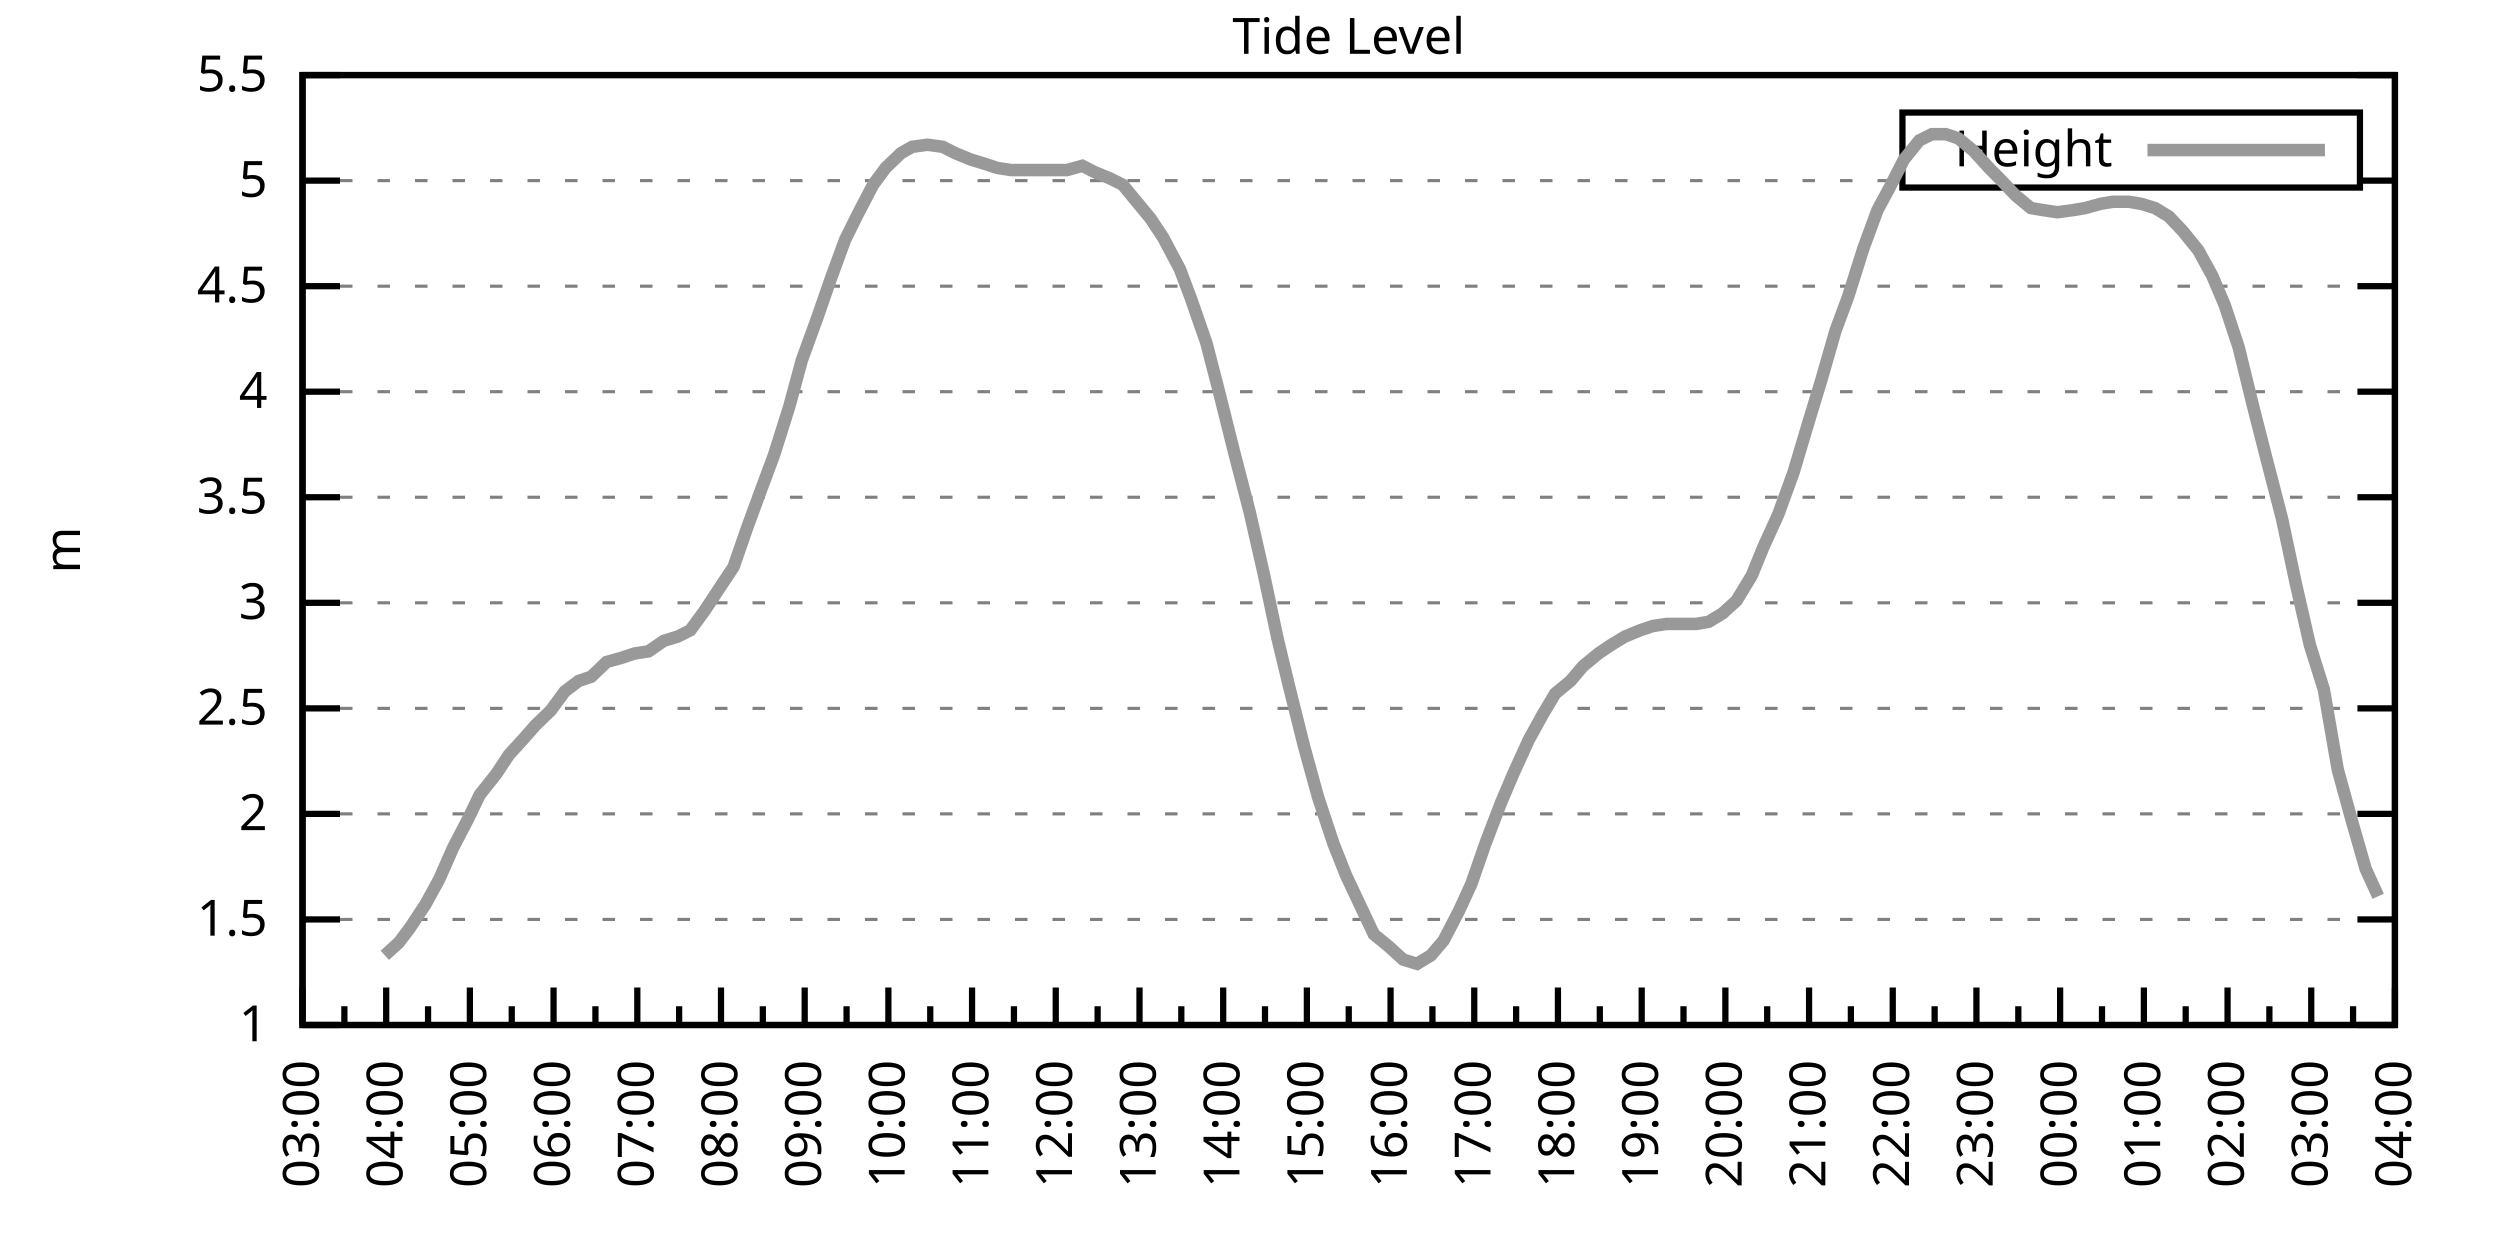
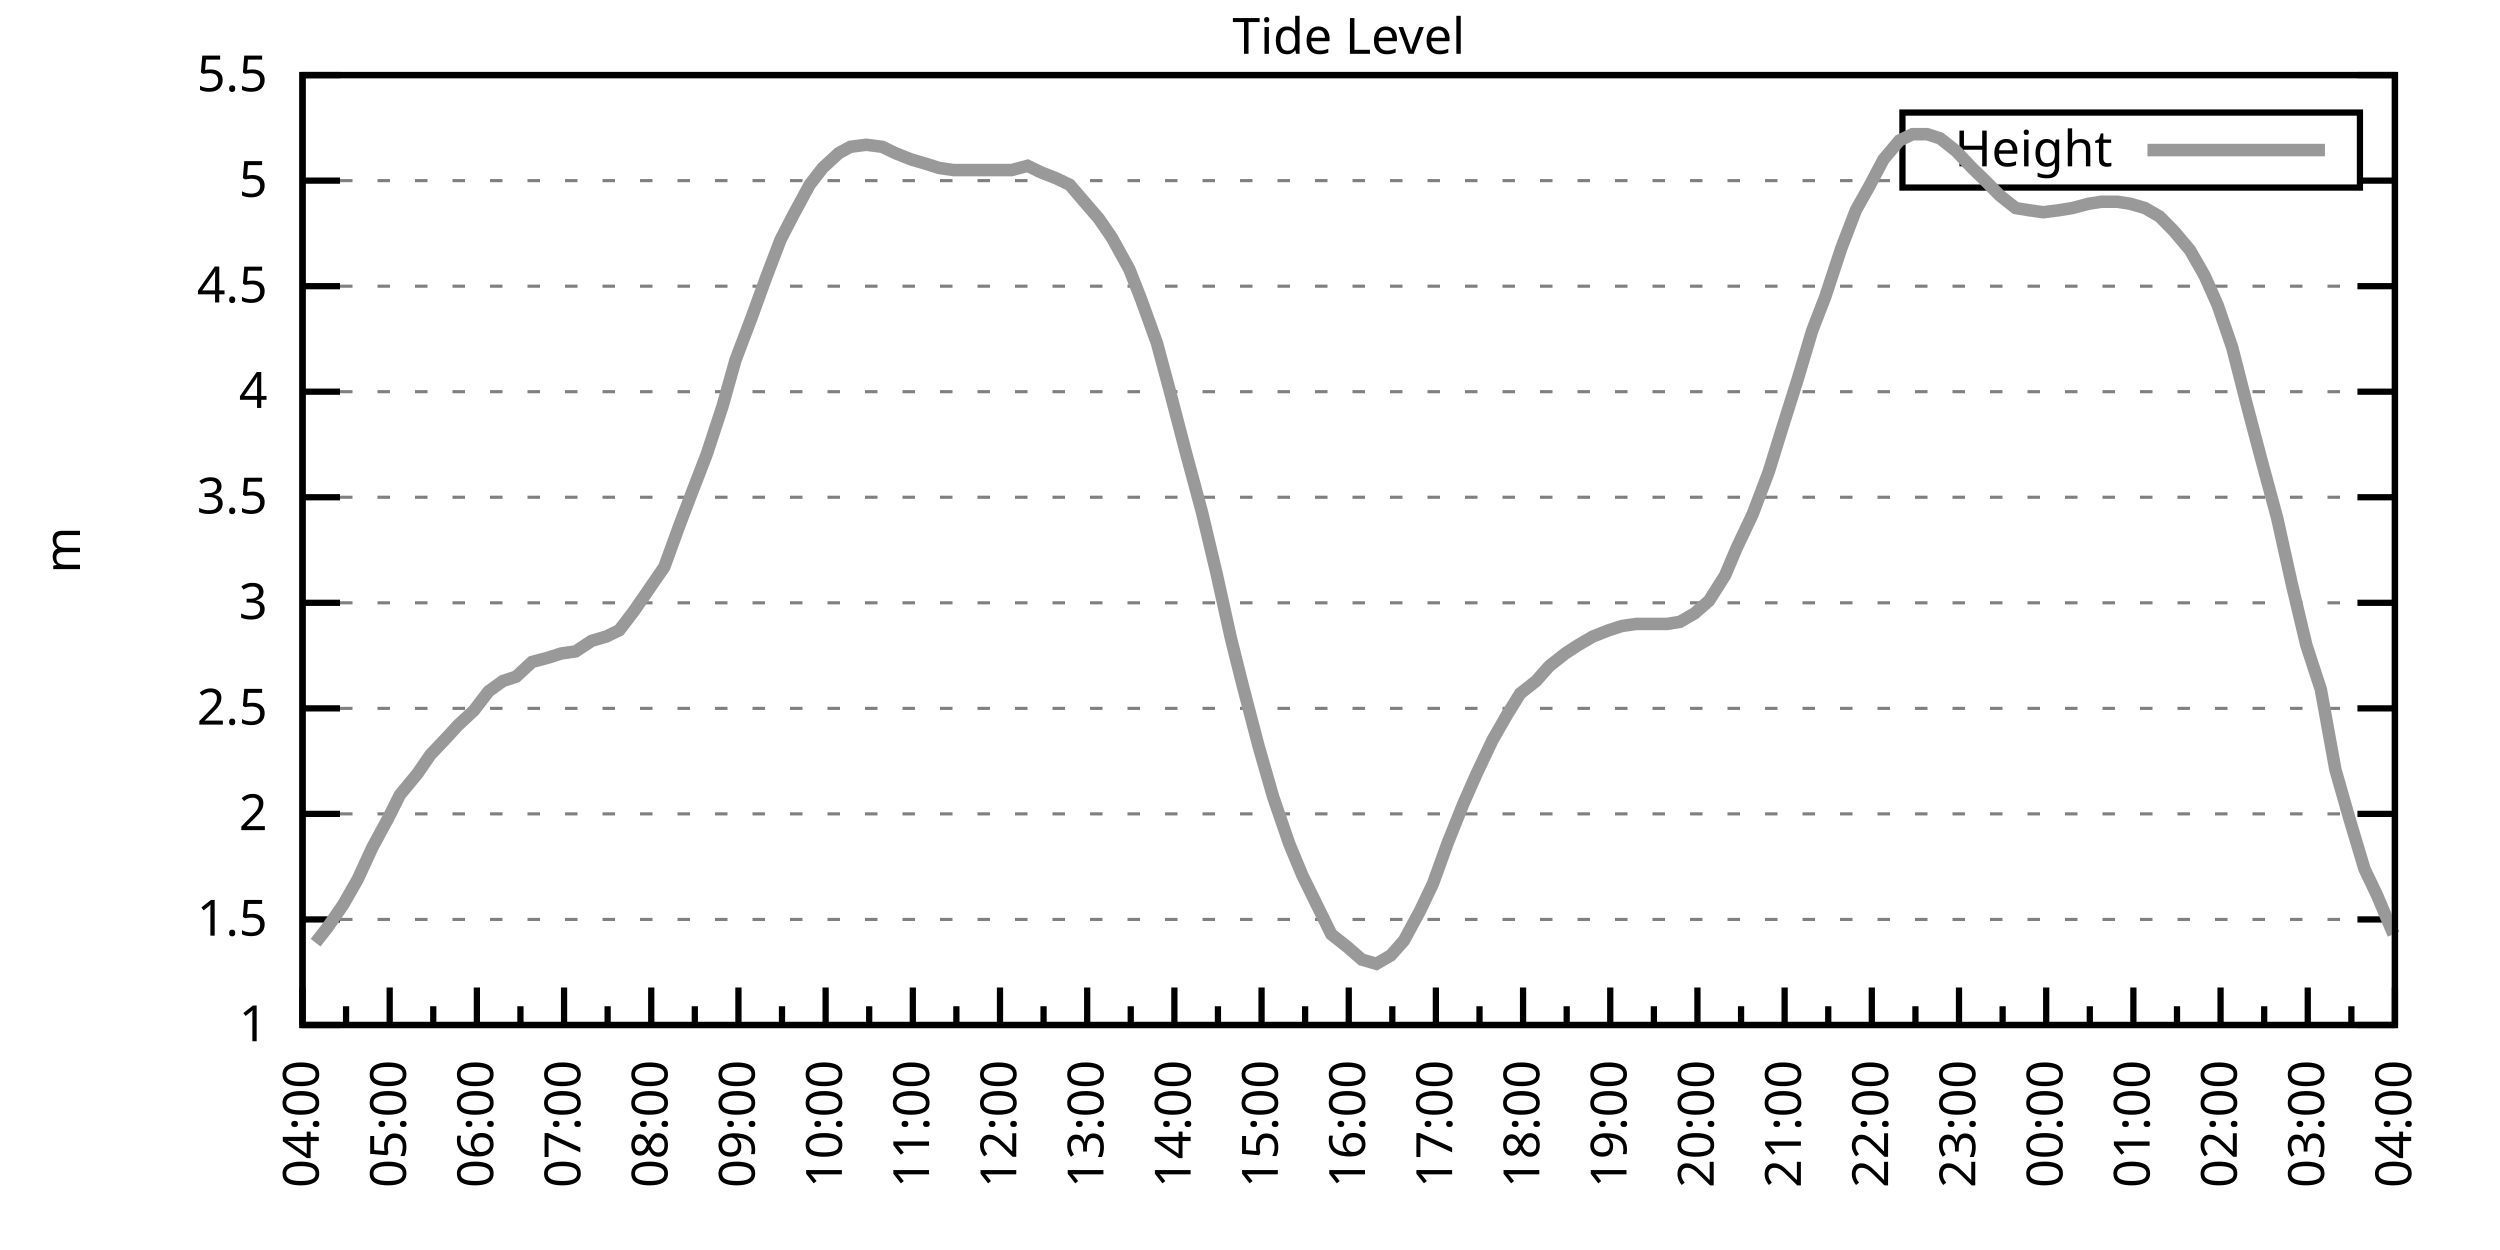
<svg xmlns="http://www.w3.org/2000/svg" xmlns:xlink="http://www.w3.org/1999/xlink" width="400" height="200" viewBox="0 0 400 200">
  <g id="gnuplot_canvas">
    <rect x="0" y="0" width="400" height="200" fill="none" />
    <defs>
      <circle id="gpDot" r="0.5" stroke-width="0.5" stroke="currentColor" />
      <path id="gpPt0" stroke-width="0.333" stroke="currentColor" d="M-1,0 h2 M0,-1 v2" />
      <path id="gpPt1" stroke-width="0.333" stroke="currentColor" d="M-1,-1 L1,1 M1,-1 L-1,1" />
      <path id="gpPt2" stroke-width="0.333" stroke="currentColor" d="M-1,0 L1,0 M0,-1 L0,1 M-1,-1 L1,1 M-1,1 L1,-1" />
      <rect id="gpPt3" stroke-width="0.333" stroke="currentColor" x="-1" y="-1" width="2" height="2" />
      <rect id="gpPt4" stroke-width="0.333" stroke="currentColor" fill="currentColor" x="-1" y="-1" width="2" height="2" />
      <circle id="gpPt5" stroke-width="0.333" stroke="currentColor" cx="0" cy="0" r="1" />
      <use xlink:href="#gpPt5" id="gpPt6" fill="currentColor" stroke="none" />
      <path id="gpPt7" stroke-width="0.333" stroke="currentColor" d="M0,-1.33 L-1.33,0.67 L1.33,0.67 z" />
      <use xlink:href="#gpPt7" id="gpPt8" fill="currentColor" stroke="none" />
      <use xlink:href="#gpPt7" id="gpPt9" stroke="currentColor" transform="rotate(180)" />
      <use xlink:href="#gpPt9" id="gpPt10" fill="currentColor" stroke="none" />
      <use xlink:href="#gpPt3" id="gpPt11" stroke="currentColor" transform="rotate(45)" />
      <use xlink:href="#gpPt11" id="gpPt12" fill="currentColor" stroke="none" />
      <path id="gpPt13" stroke-width="0.333" stroke="currentColor" d="M0,1.330 L1.265,0.411 L0.782,-1.067 L-0.782,-1.076 L-1.265,0.411 z" />
      <use xlink:href="#gpPt13" id="gpPt14" fill="currentColor" stroke="none" />
      <filter id="textbox" filterUnits="objectBoundingBox" x="0" y="0" height="1" width="1">
        <feFlood flood-color="white" flood-opacity="1" result="bgnd" />
        <feComposite in="SourceGraphic" in2="bgnd" operator="atop" />
      </filter>
      <filter id="greybox" filterUnits="objectBoundingBox" x="0" y="0" height="1" width="1">
        <feFlood flood-color="lightgrey" flood-opacity="1" result="grey" />
        <feComposite in="SourceGraphic" in2="grey" operator="atop" />
      </filter>
    </defs>
    <g fill="none" color="white" stroke="currentColor" stroke-width="1.00" stroke-linecap="butt" stroke-linejoin="miter">
</g>
    <g fill="none" color="black" stroke="currentColor" stroke-width="1.00" stroke-linecap="butt" stroke-linejoin="miter">
      <g stroke="none" shape-rendering="crispEdges">
        <polygon fill="rgb(255, 255, 255)" points="48.40,164.00 383.18,164.00 383.18,12.02 48.40,12.02 " />
      </g>
    </g>
    <g fill="none" color="black" stroke="currentColor" stroke-width="1.00" stroke-linecap="butt" stroke-linejoin="miter">
</g>
    <g fill="none" color="black" stroke="black" stroke-width="0.50" stroke-linecap="butt" stroke-linejoin="miter">
</g>
    <g fill="none" color="gray" stroke="currentColor" stroke-width="0.50" stroke-linecap="butt" stroke-linejoin="miter">
      <path stroke="gray" stroke-dasharray="2,4" class="gridline" d="M48.40,164.00 L383.19,164.00  " />
    </g>
    <g fill="none" color="gray" stroke="gray" stroke-width="1.00" stroke-linecap="butt" stroke-linejoin="miter">
</g>
    <g fill="none" color="black" stroke="currentColor" stroke-width="1.00" stroke-linecap="butt" stroke-linejoin="miter">
      <path stroke="black" d="M48.40,164.00 L54.40,164.00 M383.19,164.00 L377.19,164.00  " />
      <g transform="translate(42.80,166.60)" stroke="none" fill="black" font-family="Sans" font-size="8.00" text-anchor="end">
        <text>
          <tspan font-family="Sans"> 1</tspan>
        </text>
      </g>
    </g>
    <g fill="none" color="black" stroke="currentColor" stroke-width="1.00" stroke-linecap="butt" stroke-linejoin="miter">
</g>
    <g fill="none" color="black" stroke="black" stroke-width="0.50" stroke-linecap="butt" stroke-linejoin="miter">
</g>
    <g fill="none" color="gray" stroke="currentColor" stroke-width="0.50" stroke-linecap="butt" stroke-linejoin="miter">
      <path stroke="gray" stroke-dasharray="2,4" class="gridline" d="M48.40,147.11 L383.19,147.11  " />
    </g>
    <g fill="none" color="gray" stroke="gray" stroke-width="1.00" stroke-linecap="butt" stroke-linejoin="miter">
</g>
    <g fill="none" color="black" stroke="currentColor" stroke-width="1.00" stroke-linecap="butt" stroke-linejoin="miter">
      <path stroke="black" d="M48.40,147.11 L54.40,147.11 M383.19,147.11 L377.19,147.11  " />
      <g transform="translate(42.80,149.71)" stroke="none" fill="black" font-family="Sans" font-size="8.00" text-anchor="end">
        <text>
          <tspan font-family="Sans"> 1.5</tspan>
        </text>
      </g>
    </g>
    <g fill="none" color="black" stroke="currentColor" stroke-width="1.00" stroke-linecap="butt" stroke-linejoin="miter">
</g>
    <g fill="none" color="black" stroke="black" stroke-width="0.50" stroke-linecap="butt" stroke-linejoin="miter">
</g>
    <g fill="none" color="gray" stroke="currentColor" stroke-width="0.50" stroke-linecap="butt" stroke-linejoin="miter">
      <path stroke="gray" stroke-dasharray="2,4" class="gridline" d="M48.40,130.22 L383.19,130.22  " />
    </g>
    <g fill="none" color="gray" stroke="gray" stroke-width="1.00" stroke-linecap="butt" stroke-linejoin="miter">
</g>
    <g fill="none" color="black" stroke="currentColor" stroke-width="1.00" stroke-linecap="butt" stroke-linejoin="miter">
      <path stroke="black" d="M48.40,130.22 L54.40,130.22 M383.19,130.22 L377.19,130.22  " />
      <g transform="translate(42.80,132.82)" stroke="none" fill="black" font-family="Sans" font-size="8.00" text-anchor="end">
        <text>
          <tspan font-family="Sans"> 2</tspan>
        </text>
      </g>
    </g>
    <g fill="none" color="black" stroke="currentColor" stroke-width="1.00" stroke-linecap="butt" stroke-linejoin="miter">
</g>
    <g fill="none" color="black" stroke="black" stroke-width="0.50" stroke-linecap="butt" stroke-linejoin="miter">
</g>
    <g fill="none" color="gray" stroke="currentColor" stroke-width="0.50" stroke-linecap="butt" stroke-linejoin="miter">
      <path stroke="gray" stroke-dasharray="2,4" class="gridline" d="M48.40,113.34 L383.19,113.34  " />
    </g>
    <g fill="none" color="gray" stroke="gray" stroke-width="1.00" stroke-linecap="butt" stroke-linejoin="miter">
</g>
    <g fill="none" color="black" stroke="currentColor" stroke-width="1.00" stroke-linecap="butt" stroke-linejoin="miter">
      <path stroke="black" d="M48.40,113.34 L54.40,113.34 M383.19,113.34 L377.19,113.34  " />
      <g transform="translate(42.80,115.94)" stroke="none" fill="black" font-family="Sans" font-size="8.00" text-anchor="end">
        <text>
          <tspan font-family="Sans"> 2.5</tspan>
        </text>
      </g>
    </g>
    <g fill="none" color="black" stroke="currentColor" stroke-width="1.00" stroke-linecap="butt" stroke-linejoin="miter">
</g>
    <g fill="none" color="black" stroke="black" stroke-width="0.50" stroke-linecap="butt" stroke-linejoin="miter">
</g>
    <g fill="none" color="gray" stroke="currentColor" stroke-width="0.50" stroke-linecap="butt" stroke-linejoin="miter">
      <path stroke="gray" stroke-dasharray="2,4" class="gridline" d="M48.40,96.45 L383.19,96.45  " />
    </g>
    <g fill="none" color="gray" stroke="gray" stroke-width="1.00" stroke-linecap="butt" stroke-linejoin="miter">
</g>
    <g fill="none" color="black" stroke="currentColor" stroke-width="1.00" stroke-linecap="butt" stroke-linejoin="miter">
      <path stroke="black" d="M48.40,96.45 L54.40,96.45 M383.19,96.45 L377.19,96.45  " />
      <g transform="translate(42.80,99.05)" stroke="none" fill="black" font-family="Sans" font-size="8.00" text-anchor="end">
        <text>
          <tspan font-family="Sans"> 3</tspan>
        </text>
      </g>
    </g>
    <g fill="none" color="black" stroke="currentColor" stroke-width="1.00" stroke-linecap="butt" stroke-linejoin="miter">
</g>
    <g fill="none" color="black" stroke="black" stroke-width="0.50" stroke-linecap="butt" stroke-linejoin="miter">
</g>
    <g fill="none" color="gray" stroke="currentColor" stroke-width="0.50" stroke-linecap="butt" stroke-linejoin="miter">
      <path stroke="gray" stroke-dasharray="2,4" class="gridline" d="M48.40,79.56 L383.19,79.56  " />
    </g>
    <g fill="none" color="gray" stroke="gray" stroke-width="1.00" stroke-linecap="butt" stroke-linejoin="miter">
</g>
    <g fill="none" color="black" stroke="currentColor" stroke-width="1.00" stroke-linecap="butt" stroke-linejoin="miter">
      <path stroke="black" d="M48.40,79.56 L54.40,79.56 M383.19,79.56 L377.19,79.56  " />
      <g transform="translate(42.80,82.16)" stroke="none" fill="black" font-family="Sans" font-size="8.00" text-anchor="end">
        <text>
          <tspan font-family="Sans"> 3.5</tspan>
        </text>
      </g>
    </g>
    <g fill="none" color="black" stroke="currentColor" stroke-width="1.00" stroke-linecap="butt" stroke-linejoin="miter">
</g>
    <g fill="none" color="black" stroke="black" stroke-width="0.50" stroke-linecap="butt" stroke-linejoin="miter">
</g>
    <g fill="none" color="gray" stroke="currentColor" stroke-width="0.50" stroke-linecap="butt" stroke-linejoin="miter">
      <path stroke="gray" stroke-dasharray="2,4" class="gridline" d="M48.40,62.67 L383.19,62.67  " />
    </g>
    <g fill="none" color="gray" stroke="gray" stroke-width="1.00" stroke-linecap="butt" stroke-linejoin="miter">
</g>
    <g fill="none" color="black" stroke="currentColor" stroke-width="1.00" stroke-linecap="butt" stroke-linejoin="miter">
      <path stroke="black" d="M48.40,62.67 L54.40,62.67 M383.19,62.67 L377.19,62.67  " />
      <g transform="translate(42.80,65.27)" stroke="none" fill="black" font-family="Sans" font-size="8.00" text-anchor="end">
        <text>
          <tspan font-family="Sans"> 4</tspan>
        </text>
      </g>
    </g>
    <g fill="none" color="black" stroke="currentColor" stroke-width="1.00" stroke-linecap="butt" stroke-linejoin="miter">
</g>
    <g fill="none" color="black" stroke="black" stroke-width="0.50" stroke-linecap="butt" stroke-linejoin="miter">
</g>
    <g fill="none" color="gray" stroke="currentColor" stroke-width="0.50" stroke-linecap="butt" stroke-linejoin="miter">
      <path stroke="gray" stroke-dasharray="2,4" class="gridline" d="M48.40,45.79 L383.19,45.79  " />
    </g>
    <g fill="none" color="gray" stroke="gray" stroke-width="1.00" stroke-linecap="butt" stroke-linejoin="miter">
</g>
    <g fill="none" color="black" stroke="currentColor" stroke-width="1.00" stroke-linecap="butt" stroke-linejoin="miter">
      <path stroke="black" d="M48.40,45.79 L54.40,45.79 M383.19,45.79 L377.19,45.79  " />
      <g transform="translate(42.80,48.39)" stroke="none" fill="black" font-family="Sans" font-size="8.00" text-anchor="end">
        <text>
          <tspan font-family="Sans"> 4.5</tspan>
        </text>
      </g>
    </g>
    <g fill="none" color="black" stroke="currentColor" stroke-width="1.00" stroke-linecap="butt" stroke-linejoin="miter">
</g>
    <g fill="none" color="black" stroke="black" stroke-width="0.50" stroke-linecap="butt" stroke-linejoin="miter">
</g>
    <g fill="none" color="gray" stroke="currentColor" stroke-width="0.50" stroke-linecap="butt" stroke-linejoin="miter">
      <path stroke="gray" stroke-dasharray="2,4" class="gridline" d="M48.40,28.90 L304.39,28.90 M377.59,28.90 L383.19,28.90  " />
    </g>
    <g fill="none" color="gray" stroke="gray" stroke-width="1.00" stroke-linecap="butt" stroke-linejoin="miter">
</g>
    <g fill="none" color="black" stroke="currentColor" stroke-width="1.00" stroke-linecap="butt" stroke-linejoin="miter">
      <path stroke="black" d="M48.40,28.90 L54.40,28.90 M383.19,28.90 L377.19,28.90  " />
      <g transform="translate(42.80,31.50)" stroke="none" fill="black" font-family="Sans" font-size="8.00" text-anchor="end">
        <text>
          <tspan font-family="Sans"> 5</tspan>
        </text>
      </g>
    </g>
    <g fill="none" color="black" stroke="currentColor" stroke-width="1.00" stroke-linecap="butt" stroke-linejoin="miter">
</g>
    <g fill="none" color="black" stroke="black" stroke-width="0.50" stroke-linecap="butt" stroke-linejoin="miter">
</g>
    <g fill="none" color="gray" stroke="currentColor" stroke-width="0.50" stroke-linecap="butt" stroke-linejoin="miter">
      <path stroke="gray" stroke-dasharray="2,4" class="gridline" d="M48.40,12.01 L383.19,12.01  " />
    </g>
    <g fill="none" color="gray" stroke="gray" stroke-width="1.00" stroke-linecap="butt" stroke-linejoin="miter">
</g>
    <g fill="none" color="black" stroke="currentColor" stroke-width="1.00" stroke-linecap="butt" stroke-linejoin="miter">
      <path stroke="black" d="M48.40,12.01 L54.40,12.01 M383.19,12.01 L377.19,12.01  " />
      <g transform="translate(42.80,14.61)" stroke="none" fill="black" font-family="Sans" font-size="8.00" text-anchor="end">
        <text>
          <tspan font-family="Sans"> 5.5</tspan>
        </text>
      </g>
    </g>
    <g fill="none" color="black" stroke="currentColor" stroke-width="1.00" stroke-linecap="butt" stroke-linejoin="miter">
      <path stroke="black" d="M48.40,164.00 L48.40,158.00  " />
      <g transform="translate(51.00,169.60) rotate(270)" stroke="none" fill="black" font-family="Sans" font-size="8.00" text-anchor="end">
        <text>
+           <tspan font-family="Sans">04:00</tspan>
+         </text>
+       </g>
+     </g>
+     <g fill="none" color="black" stroke="currentColor" stroke-width="1.00" stroke-linecap="butt" stroke-linejoin="miter">
+       <path stroke="black" d="M55.37,164.00 L55.37,161.00 M62.35,164.00 L62.35,158.00  " />
+       <g transform="translate(64.95,169.60) rotate(270)" stroke="none" fill="black" font-family="Sans" font-size="8.00" text-anchor="end">
+         <text>
+           <tspan font-family="Sans">05:00</tspan>
+         </text>
+       </g>
+     </g>
+     <g fill="none" color="black" stroke="currentColor" stroke-width="1.00" stroke-linecap="butt" stroke-linejoin="miter">
+       <path stroke="black" d="M69.32,164.00 L69.32,161.00 M76.30,164.00 L76.30,158.00  " />
+       <g transform="translate(78.90,169.60) rotate(270)" stroke="none" fill="black" font-family="Sans" font-size="8.00" text-anchor="end">
+         <text>
+           <tspan font-family="Sans">06:00</tspan>
+         </text>
+       </g>
+     </g>
+     <g fill="none" color="black" stroke="currentColor" stroke-width="1.00" stroke-linecap="butt" stroke-linejoin="miter">
+       <path stroke="black" d="M83.27,164.00 L83.27,161.00 M90.25,164.00 L90.25,158.00  " />
+       <g transform="translate(92.85,169.60) rotate(270)" stroke="none" fill="black" font-family="Sans" font-size="8.00" text-anchor="end">
+         <text>
+           <tspan font-family="Sans">07:00</tspan>
+         </text>
+       </g>
+     </g>
+     <g fill="none" color="black" stroke="currentColor" stroke-width="1.00" stroke-linecap="butt" stroke-linejoin="miter">
+       <path stroke="black" d="M97.22,164.00 L97.22,161.00 M104.20,164.00 L104.20,158.00  " />
+       <g transform="translate(106.80,169.60) rotate(270)" stroke="none" fill="black" font-family="Sans" font-size="8.00" text-anchor="end">
+         <text>
+           <tspan font-family="Sans">08:00</tspan>
+         </text>
+       </g>
+     </g>
+     <g fill="none" color="black" stroke="currentColor" stroke-width="1.00" stroke-linecap="butt" stroke-linejoin="miter">
+       <path stroke="black" d="M111.17,164.00 L111.17,161.00 M118.15,164.00 L118.15,158.00  " />
+       <g transform="translate(120.75,169.60) rotate(270)" stroke="none" fill="black" font-family="Sans" font-size="8.00" text-anchor="end">
+         <text>
+           <tspan font-family="Sans">09:00</tspan>
+         </text>
+       </g>
+     </g>
+     <g fill="none" color="black" stroke="currentColor" stroke-width="1.00" stroke-linecap="butt" stroke-linejoin="miter">
+       <path stroke="black" d="M125.12,164.00 L125.12,161.00 M132.10,164.00 L132.10,158.00  " />
+       <g transform="translate(134.70,169.60) rotate(270)" stroke="none" fill="black" font-family="Sans" font-size="8.00" text-anchor="end">
+         <text>
+           <tspan font-family="Sans">10:00</tspan>
+         </text>
+       </g>
+     </g>
+     <g fill="none" color="black" stroke="currentColor" stroke-width="1.00" stroke-linecap="butt" stroke-linejoin="miter">
+       <path stroke="black" d="M139.07,164.00 L139.07,161.00 M146.05,164.00 L146.05,158.00  " />
+       <g transform="translate(148.65,169.60) rotate(270)" stroke="none" fill="black" font-family="Sans" font-size="8.00" text-anchor="end">
+         <text>
+           <tspan font-family="Sans">11:00</tspan>
+         </text>
+       </g>
+     </g>
+     <g fill="none" color="black" stroke="currentColor" stroke-width="1.00" stroke-linecap="butt" stroke-linejoin="miter">
+       <path stroke="black" d="M153.02,164.00 L153.02,161.00 M160.00,164.00 L160.00,158.00  " />
+       <g transform="translate(162.60,169.60) rotate(270)" stroke="none" fill="black" font-family="Sans" font-size="8.00" text-anchor="end">
+         <text>
+           <tspan font-family="Sans">12:00</tspan>
+         </text>
+       </g>
+     </g>
+     <g fill="none" color="black" stroke="currentColor" stroke-width="1.00" stroke-linecap="butt" stroke-linejoin="miter">
+       <path stroke="black" d="M166.97,164.00 L166.97,161.00 M173.95,164.00 L173.95,158.00  " />
+       <g transform="translate(176.55,169.60) rotate(270)" stroke="none" fill="black" font-family="Sans" font-size="8.00" text-anchor="end">
+         <text>
+           <tspan font-family="Sans">13:00</tspan>
+         </text>
+       </g>
+     </g>
+     <g fill="none" color="black" stroke="currentColor" stroke-width="1.00" stroke-linecap="butt" stroke-linejoin="miter">
+       <path stroke="black" d="M180.92,164.00 L180.92,161.00 M187.90,164.00 L187.90,158.00  " />
+       <g transform="translate(190.50,169.60) rotate(270)" stroke="none" fill="black" font-family="Sans" font-size="8.00" text-anchor="end">
+         <text>
+           <tspan font-family="Sans">14:00</tspan>
+         </text>
+       </g>
+     </g>
+     <g fill="none" color="black" stroke="currentColor" stroke-width="1.00" stroke-linecap="butt" stroke-linejoin="miter">
+       <path stroke="black" d="M194.87,164.00 L194.87,161.00 M201.85,164.00 L201.85,158.00  " />
+       <g transform="translate(204.45,169.60) rotate(270)" stroke="none" fill="black" font-family="Sans" font-size="8.00" text-anchor="end">
+         <text>
+           <tspan font-family="Sans">15:00</tspan>
+         </text>
+       </g>
+     </g>
+     <g fill="none" color="black" stroke="currentColor" stroke-width="1.00" stroke-linecap="butt" stroke-linejoin="miter">
+       <path stroke="black" d="M208.82,164.00 L208.82,161.00 M215.80,164.00 L215.80,158.00  " />
+       <g transform="translate(218.40,169.60) rotate(270)" stroke="none" fill="black" font-family="Sans" font-size="8.00" text-anchor="end">
+         <text>
+           <tspan font-family="Sans">16:00</tspan>
+         </text>
+       </g>
+     </g>
+     <g fill="none" color="black" stroke="currentColor" stroke-width="1.00" stroke-linecap="butt" stroke-linejoin="miter">
+       <path stroke="black" d="M222.77,164.00 L222.77,161.00 M229.74,164.00 L229.74,158.00  " />
+       <g transform="translate(232.34,169.60) rotate(270)" stroke="none" fill="black" font-family="Sans" font-size="8.00" text-anchor="end">
+         <text>
+           <tspan font-family="Sans">17:00</tspan>
+         </text>
+       </g>
+     </g>
+     <g fill="none" color="black" stroke="currentColor" stroke-width="1.00" stroke-linecap="butt" stroke-linejoin="miter">
+       <path stroke="black" d="M236.72,164.00 L236.72,161.00 M243.69,164.00 L243.69,158.00  " />
+       <g transform="translate(246.29,169.60) rotate(270)" stroke="none" fill="black" font-family="Sans" font-size="8.00" text-anchor="end">
+         <text>
+           <tspan font-family="Sans">18:00</tspan>
+         </text>
+       </g>
+     </g>
+     <g fill="none" color="black" stroke="currentColor" stroke-width="1.00" stroke-linecap="butt" stroke-linejoin="miter">
+       <path stroke="black" d="M250.67,164.00 L250.67,161.00 M257.64,164.00 L257.64,158.00  " />
+       <g transform="translate(260.24,169.60) rotate(270)" stroke="none" fill="black" font-family="Sans" font-size="8.00" text-anchor="end">
+         <text>
+           <tspan font-family="Sans">19:00</tspan>
+         </text>
+       </g>
+     </g>
+     <g fill="none" color="black" stroke="currentColor" stroke-width="1.00" stroke-linecap="butt" stroke-linejoin="miter">
+       <path stroke="black" d="M264.62,164.00 L264.62,161.00 M271.59,164.00 L271.59,158.00  " />
+       <g transform="translate(274.19,169.60) rotate(270)" stroke="none" fill="black" font-family="Sans" font-size="8.00" text-anchor="end">
+         <text>
+           <tspan font-family="Sans">20:00</tspan>
+         </text>
+       </g>
+     </g>
+     <g fill="none" color="black" stroke="currentColor" stroke-width="1.00" stroke-linecap="butt" stroke-linejoin="miter">
+       <path stroke="black" d="M278.57,164.00 L278.57,161.00 M285.54,164.00 L285.54,158.00  " />
+       <g transform="translate(288.14,169.60) rotate(270)" stroke="none" fill="black" font-family="Sans" font-size="8.00" text-anchor="end">
+         <text>
+           <tspan font-family="Sans">21:00</tspan>
+         </text>
+       </g>
+     </g>
+     <g fill="none" color="black" stroke="currentColor" stroke-width="1.00" stroke-linecap="butt" stroke-linejoin="miter">
+       <path stroke="black" d="M292.52,164.00 L292.52,161.00 M299.49,164.00 L299.49,158.00  " />
+       <g transform="translate(302.09,169.60) rotate(270)" stroke="none" fill="black" font-family="Sans" font-size="8.00" text-anchor="end">
+         <text>
+           <tspan font-family="Sans">22:00</tspan>
+         </text>
+       </g>
+     </g>
+     <g fill="none" color="black" stroke="currentColor" stroke-width="1.00" stroke-linecap="butt" stroke-linejoin="miter">
+       <path stroke="black" d="M306.47,164.00 L306.47,161.00 M313.44,164.00 L313.44,158.00  " />
+       <g transform="translate(316.04,169.60) rotate(270)" stroke="none" fill="black" font-family="Sans" font-size="8.00" text-anchor="end">
+         <text>
+           <tspan font-family="Sans">23:00</tspan>
+         </text>
+       </g>
+     </g>
+     <g fill="none" color="black" stroke="currentColor" stroke-width="1.00" stroke-linecap="butt" stroke-linejoin="miter">
+       <path stroke="black" d="M320.42,164.00 L320.42,161.00 M327.39,164.00 L327.39,158.00  " />
+       <g transform="translate(329.99,169.60) rotate(270)" stroke="none" fill="black" font-family="Sans" font-size="8.00" text-anchor="end">
+         <text>
+           <tspan font-family="Sans">00:00</tspan>
+         </text>
+       </g>
+     </g>
+     <g fill="none" color="black" stroke="currentColor" stroke-width="1.00" stroke-linecap="butt" stroke-linejoin="miter">
+       <path stroke="black" d="M334.37,164.00 L334.37,161.00 M341.34,164.00 L341.34,158.00  " />
+       <g transform="translate(343.94,169.60) rotate(270)" stroke="none" fill="black" font-family="Sans" font-size="8.00" text-anchor="end">
+         <text>
+           <tspan font-family="Sans">01:00</tspan>
+         </text>
+       </g>
+     </g>
+     <g fill="none" color="black" stroke="currentColor" stroke-width="1.00" stroke-linecap="butt" stroke-linejoin="miter">
+       <path stroke="black" d="M348.32,164.00 L348.32,161.00 M355.29,164.00 L355.29,158.00  " />
+       <g transform="translate(357.89,169.60) rotate(270)" stroke="none" fill="black" font-family="Sans" font-size="8.00" text-anchor="end">
+         <text>
+           <tspan font-family="Sans">02:00</tspan>
+         </text>
+       </g>
+     </g>
+     <g fill="none" color="black" stroke="currentColor" stroke-width="1.00" stroke-linecap="butt" stroke-linejoin="miter">
+       <path stroke="black" d="M362.27,164.00 L362.27,161.00 M369.24,164.00 L369.24,158.00  " />
+       <g transform="translate(371.84,169.60) rotate(270)" stroke="none" fill="black" font-family="Sans" font-size="8.00" text-anchor="end">
+         <text>
          <tspan font-family="Sans">03:00</tspan>
        </text>
      </g>
    </g>
    <g fill="none" color="black" stroke="currentColor" stroke-width="1.00" stroke-linecap="butt" stroke-linejoin="miter">
-       <path stroke="black" d="M55.10,164.00 L55.10,161.00 M61.79,164.00 L61.79,158.00  " />
-       <g transform="translate(64.39,169.60) rotate(270)" stroke="none" fill="black" font-family="Sans" font-size="8.00" text-anchor="end">
-         <text>
-           <tspan font-family="Sans">04:00</tspan>
-         </text>
-       </g>
-     </g>
-     <g fill="none" color="black" stroke="currentColor" stroke-width="1.00" stroke-linecap="butt" stroke-linejoin="miter">
-       <path stroke="black" d="M68.49,164.00 L68.49,161.00 M75.18,164.00 L75.18,158.00  " />
-       <g transform="translate(77.78,169.60) rotate(270)" stroke="none" fill="black" font-family="Sans" font-size="8.00" text-anchor="end">
-         <text>
-           <tspan font-family="Sans">05:00</tspan>
-         </text>
-       </g>
-     </g>
-     <g fill="none" color="black" stroke="currentColor" stroke-width="1.00" stroke-linecap="butt" stroke-linejoin="miter">
-       <path stroke="black" d="M81.88,164.00 L81.88,161.00 M88.57,164.00 L88.57,158.00  " />
-       <g transform="translate(91.17,169.60) rotate(270)" stroke="none" fill="black" font-family="Sans" font-size="8.00" text-anchor="end">
-         <text>
-           <tspan font-family="Sans">06:00</tspan>
-         </text>
-       </g>
-     </g>
-     <g fill="none" color="black" stroke="currentColor" stroke-width="1.00" stroke-linecap="butt" stroke-linejoin="miter">
-       <path stroke="black" d="M95.27,164.00 L95.27,161.00 M101.97,164.00 L101.97,158.00  " />
-       <g transform="translate(104.57,169.60) rotate(270)" stroke="none" fill="black" font-family="Sans" font-size="8.00" text-anchor="end">
-         <text>
-           <tspan font-family="Sans">07:00</tspan>
-         </text>
-       </g>
-     </g>
-     <g fill="none" color="black" stroke="currentColor" stroke-width="1.00" stroke-linecap="butt" stroke-linejoin="miter">
-       <path stroke="black" d="M108.66,164.00 L108.66,161.00 M115.36,164.00 L115.36,158.00  " />
-       <g transform="translate(117.96,169.60) rotate(270)" stroke="none" fill="black" font-family="Sans" font-size="8.00" text-anchor="end">
-         <text>
-           <tspan font-family="Sans">08:00</tspan>
-         </text>
-       </g>
-     </g>
-     <g fill="none" color="black" stroke="currentColor" stroke-width="1.00" stroke-linecap="butt" stroke-linejoin="miter">
-       <path stroke="black" d="M122.05,164.00 L122.05,161.00 M128.75,164.00 L128.75,158.00  " />
-       <g transform="translate(131.35,169.60) rotate(270)" stroke="none" fill="black" font-family="Sans" font-size="8.00" text-anchor="end">
-         <text>
-           <tspan font-family="Sans">09:00</tspan>
-         </text>
-       </g>
-     </g>
-     <g fill="none" color="black" stroke="currentColor" stroke-width="1.00" stroke-linecap="butt" stroke-linejoin="miter">
-       <path stroke="black" d="M135.45,164.00 L135.45,161.00 M142.14,164.00 L142.14,158.00  " />
-       <g transform="translate(144.74,169.60) rotate(270)" stroke="none" fill="black" font-family="Sans" font-size="8.00" text-anchor="end">
-         <text>
-           <tspan font-family="Sans">10:00</tspan>
-         </text>
-       </g>
-     </g>
-     <g fill="none" color="black" stroke="currentColor" stroke-width="1.00" stroke-linecap="butt" stroke-linejoin="miter">
-       <path stroke="black" d="M148.84,164.00 L148.84,161.00 M155.53,164.00 L155.53,158.00  " />
-       <g transform="translate(158.13,169.60) rotate(270)" stroke="none" fill="black" font-family="Sans" font-size="8.00" text-anchor="end">
-         <text>
-           <tspan font-family="Sans">11:00</tspan>
-         </text>
-       </g>
-     </g>
-     <g fill="none" color="black" stroke="currentColor" stroke-width="1.00" stroke-linecap="butt" stroke-linejoin="miter">
-       <path stroke="black" d="M162.23,164.00 L162.23,161.00 M168.92,164.00 L168.92,158.00  " />
-       <g transform="translate(171.52,169.60) rotate(270)" stroke="none" fill="black" font-family="Sans" font-size="8.00" text-anchor="end">
-         <text>
-           <tspan font-family="Sans">12:00</tspan>
-         </text>
-       </g>
-     </g>
-     <g fill="none" color="black" stroke="currentColor" stroke-width="1.00" stroke-linecap="butt" stroke-linejoin="miter">
-       <path stroke="black" d="M175.62,164.00 L175.62,161.00 M182.32,164.00 L182.32,158.00  " />
-       <g transform="translate(184.92,169.60) rotate(270)" stroke="none" fill="black" font-family="Sans" font-size="8.00" text-anchor="end">
-         <text>
-           <tspan font-family="Sans">13:00</tspan>
-         </text>
-       </g>
-     </g>
-     <g fill="none" color="black" stroke="currentColor" stroke-width="1.00" stroke-linecap="butt" stroke-linejoin="miter">
-       <path stroke="black" d="M189.01,164.00 L189.01,161.00 M195.71,164.00 L195.71,158.00  " />
-       <g transform="translate(198.31,169.60) rotate(270)" stroke="none" fill="black" font-family="Sans" font-size="8.00" text-anchor="end">
-         <text>
-           <tspan font-family="Sans">14:00</tspan>
-         </text>
-       </g>
-     </g>
-     <g fill="none" color="black" stroke="currentColor" stroke-width="1.00" stroke-linecap="butt" stroke-linejoin="miter">
-       <path stroke="black" d="M202.40,164.00 L202.40,161.00 M209.10,164.00 L209.10,158.00  " />
-       <g transform="translate(211.70,169.60) rotate(270)" stroke="none" fill="black" font-family="Sans" font-size="8.00" text-anchor="end">
-         <text>
-           <tspan font-family="Sans">15:00</tspan>
-         </text>
-       </g>
-     </g>
-     <g fill="none" color="black" stroke="currentColor" stroke-width="1.00" stroke-linecap="butt" stroke-linejoin="miter">
-       <path stroke="black" d="M215.80,164.00 L215.80,161.00 M222.49,164.00 L222.49,158.00  " />
-       <g transform="translate(225.09,169.60) rotate(270)" stroke="none" fill="black" font-family="Sans" font-size="8.00" text-anchor="end">
-         <text>
-           <tspan font-family="Sans">16:00</tspan>
-         </text>
-       </g>
-     </g>
-     <g fill="none" color="black" stroke="currentColor" stroke-width="1.00" stroke-linecap="butt" stroke-linejoin="miter">
-       <path stroke="black" d="M229.19,164.00 L229.19,161.00 M235.88,164.00 L235.88,158.00  " />
-       <g transform="translate(238.48,169.60) rotate(270)" stroke="none" fill="black" font-family="Sans" font-size="8.00" text-anchor="end">
-         <text>
-           <tspan font-family="Sans">17:00</tspan>
-         </text>
-       </g>
-     </g>
-     <g fill="none" color="black" stroke="currentColor" stroke-width="1.00" stroke-linecap="butt" stroke-linejoin="miter">
-       <path stroke="black" d="M242.58,164.00 L242.58,161.00 M249.27,164.00 L249.27,158.00  " />
-       <g transform="translate(251.87,169.60) rotate(270)" stroke="none" fill="black" font-family="Sans" font-size="8.00" text-anchor="end">
-         <text>
-           <tspan font-family="Sans">18:00</tspan>
-         </text>
-       </g>
-     </g>
-     <g fill="none" color="black" stroke="currentColor" stroke-width="1.00" stroke-linecap="butt" stroke-linejoin="miter">
-       <path stroke="black" d="M255.97,164.00 L255.97,161.00 M262.67,164.00 L262.67,158.00  " />
-       <g transform="translate(265.27,169.60) rotate(270)" stroke="none" fill="black" font-family="Sans" font-size="8.00" text-anchor="end">
-         <text>
-           <tspan font-family="Sans">19:00</tspan>
-         </text>
-       </g>
-     </g>
-     <g fill="none" color="black" stroke="currentColor" stroke-width="1.00" stroke-linecap="butt" stroke-linejoin="miter">
-       <path stroke="black" d="M269.36,164.00 L269.36,161.00 M276.06,164.00 L276.06,158.00  " />
-       <g transform="translate(278.66,169.60) rotate(270)" stroke="none" fill="black" font-family="Sans" font-size="8.00" text-anchor="end">
-         <text>
-           <tspan font-family="Sans">20:00</tspan>
-         </text>
-       </g>
-     </g>
-     <g fill="none" color="black" stroke="currentColor" stroke-width="1.00" stroke-linecap="butt" stroke-linejoin="miter">
-       <path stroke="black" d="M282.75,164.00 L282.75,161.00 M289.45,164.00 L289.45,158.00  " />
-       <g transform="translate(292.05,169.60) rotate(270)" stroke="none" fill="black" font-family="Sans" font-size="8.00" text-anchor="end">
-         <text>
-           <tspan font-family="Sans">21:00</tspan>
-         </text>
-       </g>
-     </g>
-     <g fill="none" color="black" stroke="currentColor" stroke-width="1.00" stroke-linecap="butt" stroke-linejoin="miter">
-       <path stroke="black" d="M296.14,164.00 L296.14,161.00 M302.84,164.00 L302.84,158.00  " />
-       <g transform="translate(305.44,169.60) rotate(270)" stroke="none" fill="black" font-family="Sans" font-size="8.00" text-anchor="end">
-         <text>
-           <tspan font-family="Sans">22:00</tspan>
-         </text>
-       </g>
-     </g>
-     <g fill="none" color="black" stroke="currentColor" stroke-width="1.00" stroke-linecap="butt" stroke-linejoin="miter">
-       <path stroke="black" d="M309.54,164.00 L309.54,161.00 M316.23,164.00 L316.23,158.00  " />
-       <g transform="translate(318.83,169.60) rotate(270)" stroke="none" fill="black" font-family="Sans" font-size="8.00" text-anchor="end">
-         <text>
-           <tspan font-family="Sans">23:00</tspan>
-         </text>
-       </g>
-     </g>
-     <g fill="none" color="black" stroke="currentColor" stroke-width="1.00" stroke-linecap="butt" stroke-linejoin="miter">
-       <path stroke="black" d="M322.93,164.00 L322.93,161.00 M329.62,164.00 L329.62,158.00  " />
-       <g transform="translate(332.22,169.60) rotate(270)" stroke="none" fill="black" font-family="Sans" font-size="8.00" text-anchor="end">
-         <text>
-           <tspan font-family="Sans">00:00</tspan>
-         </text>
-       </g>
-     </g>
-     <g fill="none" color="black" stroke="currentColor" stroke-width="1.00" stroke-linecap="butt" stroke-linejoin="miter">
-       <path stroke="black" d="M336.32,164.00 L336.32,161.00 M343.02,164.00 L343.02,158.00  " />
-       <g transform="translate(345.62,169.60) rotate(270)" stroke="none" fill="black" font-family="Sans" font-size="8.00" text-anchor="end">
-         <text>
-           <tspan font-family="Sans">01:00</tspan>
-         </text>
-       </g>
-     </g>
-     <g fill="none" color="black" stroke="currentColor" stroke-width="1.00" stroke-linecap="butt" stroke-linejoin="miter">
-       <path stroke="black" d="M349.71,164.00 L349.71,161.00 M356.41,164.00 L356.41,158.00  " />
-       <g transform="translate(359.01,169.60) rotate(270)" stroke="none" fill="black" font-family="Sans" font-size="8.00" text-anchor="end">
-         <text>
-           <tspan font-family="Sans">02:00</tspan>
-         </text>
-       </g>
-     </g>
-     <g fill="none" color="black" stroke="currentColor" stroke-width="1.00" stroke-linecap="butt" stroke-linejoin="miter">
-       <path stroke="black" d="M363.10,164.00 L363.10,161.00 M369.80,164.00 L369.80,158.00  " />
-       <g transform="translate(372.40,169.60) rotate(270)" stroke="none" fill="black" font-family="Sans" font-size="8.00" text-anchor="end">
-         <text>
-           <tspan font-family="Sans">03:00</tspan>
-         </text>
-       </g>
-     </g>
-     <g fill="none" color="black" stroke="currentColor" stroke-width="1.00" stroke-linecap="butt" stroke-linejoin="miter">
-       <path stroke="black" d="M376.49,164.00 L376.49,161.00 M383.19,164.00 L383.19,158.00  " />
+       <path stroke="black" d="M376.22,164.00 L376.22,161.00 M383.19,164.00 L383.19,158.00  " />
      <g transform="translate(385.79,169.60) rotate(270)" stroke="none" fill="black" font-family="Sans" font-size="8.00" text-anchor="end">
        <text>
          <tspan font-family="Sans">04:00</tspan>
        </text>
      </g>
    </g>
    <g fill="none" color="black" stroke="currentColor" stroke-width="1.00" stroke-linecap="butt" stroke-linejoin="miter">
</g>
    <g fill="none" color="black" stroke="currentColor" stroke-width="1.00" stroke-linecap="butt" stroke-linejoin="miter">
      <path stroke="black" d="M48.40,12.01 L48.40,164.00 L383.19,164.00 L383.19,12.01 L48.40,12.01 Z  " />
    </g>
    <g fill="none" color="black" stroke="currentColor" stroke-width="1.00" stroke-linecap="butt" stroke-linejoin="miter">
      <g transform="translate(12.80,88.01) rotate(270)" stroke="none" fill="black" font-family="Sans" font-size="8.00" text-anchor="middle">
        <text>
          <tspan font-family="Sans">m</tspan>
        </text>
      </g>
    </g>
    <g fill="none" color="black" stroke="currentColor" stroke-width="1.00" stroke-linecap="butt" stroke-linejoin="miter">
</g>
    <g fill="none" color="black" stroke="currentColor" stroke-width="1.00" stroke-linecap="butt" stroke-linejoin="miter">
      <path stroke="black" d="M304.39,30.01 L304.39,18.01 L377.59,18.01 L377.59,30.01 L304.39,30.01 Z  " />
    </g>
    <g id="Tide_level_plot_1">
      <g fill="none" color="white" stroke="black" stroke-width="2.00" stroke-linecap="butt" stroke-linejoin="miter">
</g>
      <g fill="none" color="black" stroke="currentColor" stroke-width="2.00" stroke-linecap="butt" stroke-linejoin="miter">
        <g transform="translate(337.99,26.61)" stroke="none" fill="black" font-family="Sans" font-size="8.00" text-anchor="end">
          <text>
            <tspan font-family="Sans">Height</tspan>
          </text>
        </g>
      </g>
      <g fill="none" color="black" stroke="currentColor" stroke-width="2.00" stroke-linecap="butt" stroke-linejoin="miter">
-         <path stroke="rgb(153, 153, 153)" d="M343.59,24.01 L371.99,24.01 M61.57,152.85 L63.80,150.83 L65.59,148.46 L68.04,144.75 L70.27,140.69 L72.50,135.63   L74.96,130.90 L76.75,127.18 L79.42,123.81 L81.43,120.77 L83.89,118.07 L85.67,116.04 L88.13,113.67 L90.36,110.63   L92.59,108.95 L94.60,108.27 L97.06,105.91 L99.51,105.23 L101.52,104.56 L103.75,104.22 L106.21,102.53 L108.44,101.85   L110.45,100.84 L112.68,97.80 L115.13,94.08 L117.37,90.71 L119.60,84.29 L121.83,78.21 L123.84,72.81 L126.29,65.04   L128.30,57.61 L130.76,50.85 L132.99,44.43 L135.22,38.35 L137.23,34.30 L139.69,29.57 L141.69,26.87 L144.15,24.51   L145.94,23.49 L148.39,23.16 L150.85,23.49 L152.85,24.51 L155.31,25.52 L157.54,26.20 L159.55,26.87 L161.78,27.21   L164.24,27.21 L166.25,27.21 L168.48,27.21 L170.71,27.21 L173.17,26.53 L175.17,27.55 L177.63,28.56 L179.64,29.57   L181.87,32.28 L184.10,34.98 L186.11,38.02 L188.79,43.08 L190.57,47.81 L193.03,54.90 L195.04,62.67 L197.49,72.47   L199.95,81.93 L202.18,91.72 L204.41,102.19 L206.20,109.62 L208.65,119.42 L210.88,127.52 L213.34,134.95 L215.35,140.02   L217.58,144.75 L219.81,149.48 L222.27,151.50 L224.50,153.53 L226.73,154.21 L228.96,152.85 L230.97,150.49 L233.43,145.76   L235.44,141.37 L237.67,134.95 L240.12,128.54 L242.13,123.81 L244.59,118.40 L246.82,114.35 L248.83,110.97 L251.28,108.95   L253.29,106.58 L255.75,104.56 L257.76,103.20 L259.99,101.85 L262.44,100.84 L264.45,100.16 L266.68,99.83 L268.92,99.83   L271.37,99.83 L273.38,99.49 L275.61,98.14 L277.84,96.11 L280.30,92.06 L282.08,87.67 L284.54,82.26 L286.99,75.51   L289.00,68.75 L291.46,60.65 L293.69,52.88 L295.70,47.47 L298.15,39.71 L300.39,33.63 L302.39,29.91 L304.63,25.52   L307.08,22.48 L309.09,21.47 L311.32,21.47 L313.33,22.14 L315.79,24.17 L318.24,26.87 L320.25,28.90 L322.48,31.26   L324.94,33.29 L326.95,33.63 L329.18,33.96 L331.63,33.63 L333.64,33.29 L336.10,32.61 L338.10,32.28 L340.56,32.28   L342.57,32.61 L344.80,33.29 L347.03,34.64 L349.26,37.00 L351.72,40.04 L353.95,44.10 L355.96,48.83 L358.19,55.58   L360.42,64.70 L362.66,73.48 L365.11,82.94 L367.34,93.41 L369.58,103.20 L371.81,110.30 L374.04,123.13 L376.27,131.24   L378.50,139.01 L380.51,143.40  " />
+         <path stroke="rgb(153, 153, 153)" d="M343.59,24.01 L371.99,24.01 M50.49,150.83 L52.35,148.46 L54.91,144.75 L57.23,140.69 L59.56,135.63 L62.12,130.90   L63.98,127.18 L66.77,123.81 L68.86,120.77 L71.42,118.07 L73.28,116.04 L75.83,113.67 L78.16,110.63 L80.48,108.95   L82.58,108.27 L85.13,105.91 L87.69,105.23 L89.78,104.56 L92.11,104.22 L94.67,102.53 L96.99,101.85 L99.08,100.84   L101.41,97.80 L103.97,94.08 L106.29,90.71 L108.62,84.29 L110.94,78.21 L113.03,72.81 L115.59,65.04 L117.68,57.61   L120.24,50.85 L122.57,44.43 L124.89,38.35 L126.98,34.30 L129.54,29.57 L131.63,26.87 L134.19,24.51 L136.05,23.49   L138.61,23.16 L141.16,23.49 L143.26,24.51 L145.81,25.52 L148.14,26.20 L150.23,26.87 L152.56,27.21 L155.11,27.21   L157.21,27.21 L159.53,27.21 L161.86,27.21 L164.41,26.53 L166.51,27.55 L169.06,28.56 L171.16,29.57 L173.48,32.28   L175.81,34.98 L177.90,38.02 L180.69,43.08 L182.55,47.81 L185.11,54.90 L187.20,62.67 L189.76,72.47 L192.31,81.93   L194.64,91.72 L196.96,102.19 L198.82,109.62 L201.38,119.42 L203.71,127.52 L206.26,134.95 L208.36,140.02 L210.68,144.75   L213.01,149.48 L215.56,151.50 L217.89,153.53 L220.21,154.21 L222.54,152.85 L224.63,150.49 L227.19,145.76 L229.28,141.37   L231.60,134.95 L234.16,128.54 L236.25,123.81 L238.81,118.40 L241.14,114.35 L243.23,110.97 L245.79,108.95 L247.88,106.58   L250.44,104.56 L252.53,103.20 L254.85,101.85 L257.41,100.84 L259.50,100.16 L261.83,99.83 L264.15,99.83 L266.71,99.83   L268.80,99.49 L271.13,98.14 L273.45,96.11 L276.01,92.06 L277.87,87.67 L280.43,82.26 L282.99,75.51 L285.08,68.75   L287.64,60.65 L289.96,52.88 L292.05,47.47 L294.61,39.71 L296.94,33.63 L299.03,29.91 L301.35,25.52 L303.91,22.48   L306.00,21.47 L308.33,21.47 L310.42,22.14 L312.98,24.17 L315.53,26.87 L317.63,28.90 L319.95,31.26 L322.51,33.29   L324.60,33.63 L326.93,33.96 L329.48,33.63 L331.58,33.29 L334.13,32.61 L336.23,32.28 L338.78,32.28 L340.88,32.61   L343.20,33.29 L345.53,34.64 L347.85,37.00 L350.41,40.04 L352.73,44.10 L354.83,48.83 L357.15,55.58 L359.48,64.70   L361.80,73.48 L364.36,82.94 L366.68,93.41 L369.01,103.20 L371.33,110.30 L373.66,123.13 L375.98,131.24 L378.31,139.01   L380.40,143.40 L382.96,149.48  " />
      </g>
    </g>
    <g fill="none" color="black" stroke="currentColor" stroke-width="2.00" stroke-linecap="butt" stroke-linejoin="miter">
</g>
    <g fill="none" color="black" stroke="black" stroke-width="1.00" stroke-linecap="butt" stroke-linejoin="miter">
</g>
    <g fill="none" color="black" stroke="currentColor" stroke-width="1.00" stroke-linecap="butt" stroke-linejoin="miter">
      <path stroke="black" d="M48.40,12.01 L48.40,164.00 L383.19,164.00 L383.19,12.01 L48.40,12.01 Z  " />
    </g>
    <g fill="none" color="black" stroke="currentColor" stroke-width="1.00" stroke-linecap="butt" stroke-linejoin="miter">
      <g transform="translate(215.79,8.61)" stroke="none" fill="black" font-family="Sans" font-size="8.00" text-anchor="middle">
        <text>
          <tspan font-family="Sans">Tide Level</tspan>
        </text>
      </g>
    </g>
    <g fill="none" color="black" stroke="currentColor" stroke-width="1.00" stroke-linecap="butt" stroke-linejoin="miter">
</g>
  </g>
</svg>
